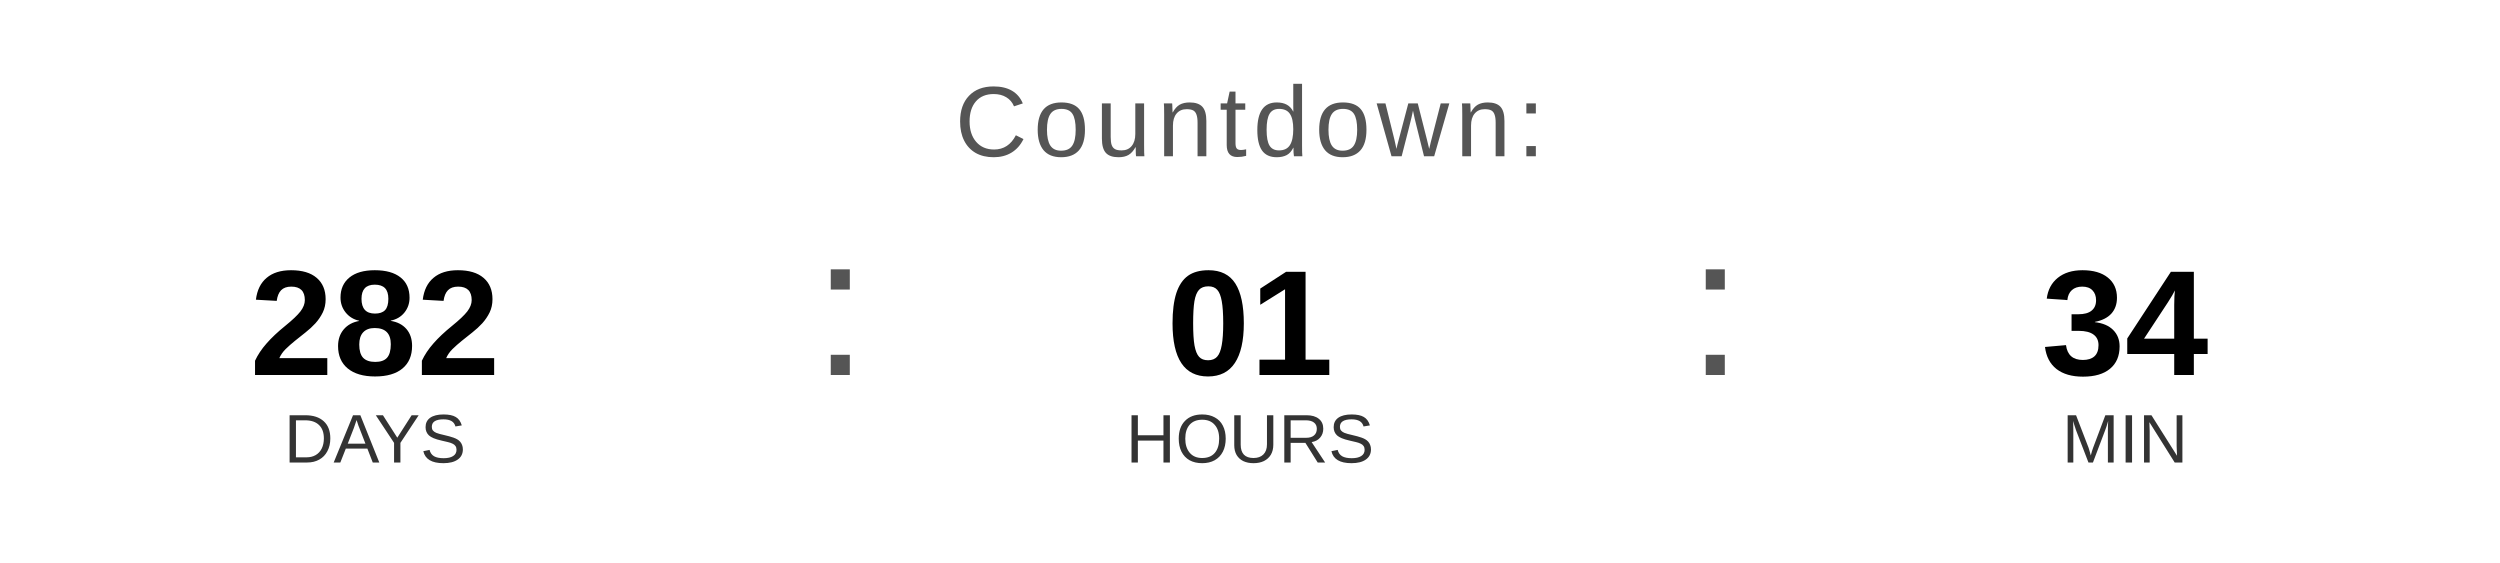
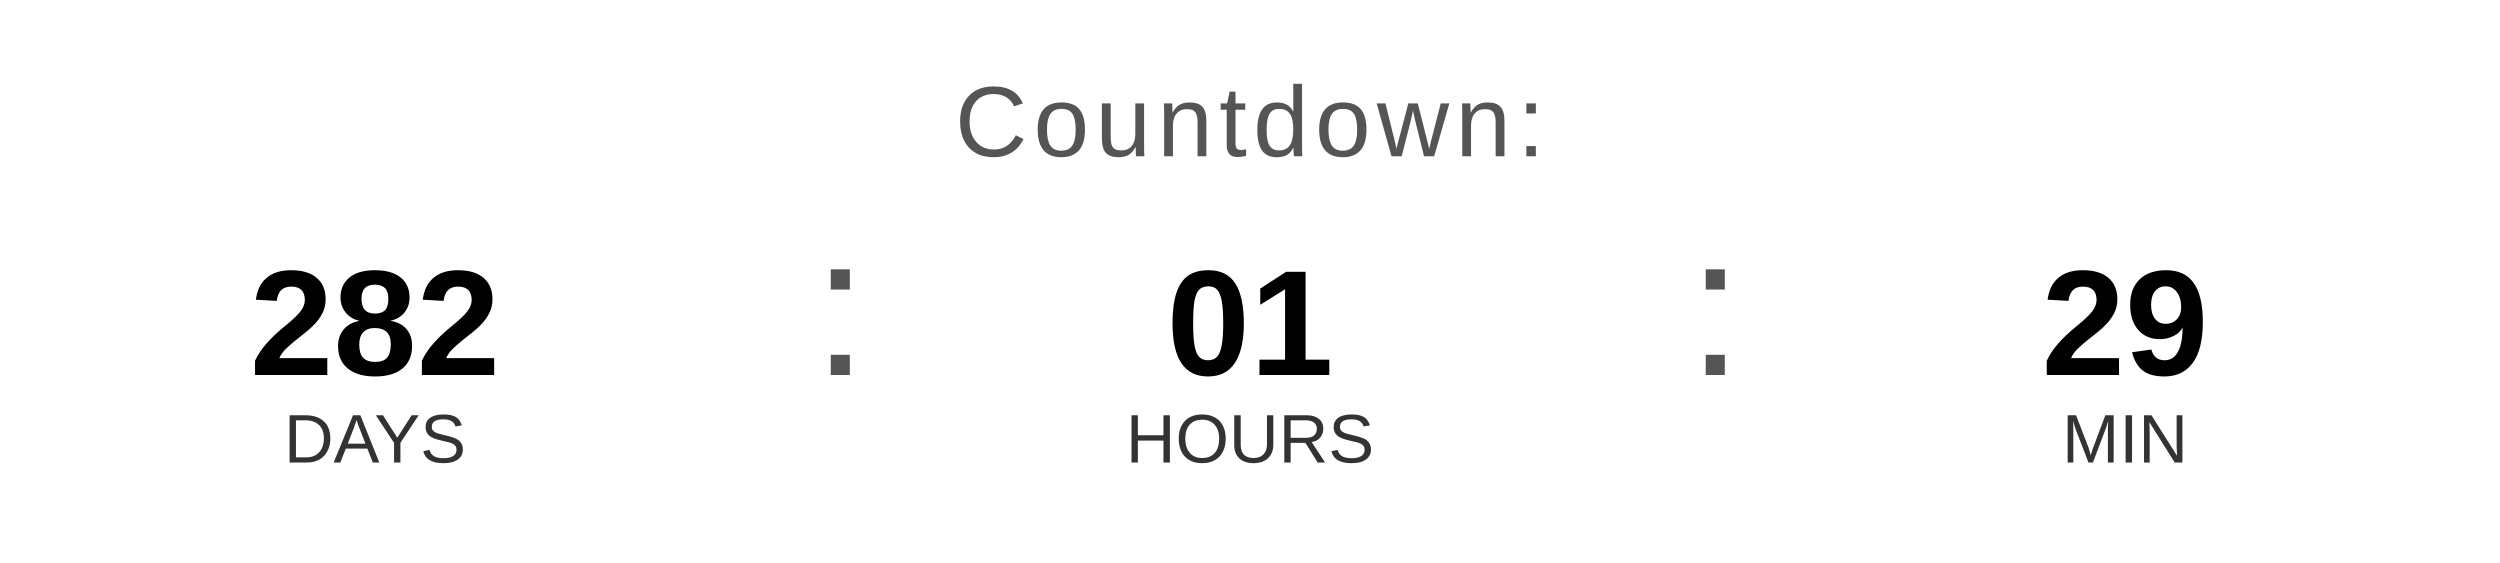
<svg xmlns="http://www.w3.org/2000/svg" width="400" height="90" viewBox="0 0 400 90">
  <text x="200" y="25" font-family="Arial, Helvetica, sans-serif" font-size="16" fill="#555555" text-anchor="middle" letter-spacing="1">
    Countdown:
  </text>
  <text x="60" y="60" font-family="Arial, Helvetica, sans-serif" font-size="24" font-weight="bold" fill="#000000" text-anchor="middle">282</text>
  <text x="60" y="74" font-family="Arial, Helvetica, sans-serif" font-size="11" fill="#333333" text-anchor="middle">DAYS</text>
  <text x="130" y="60" font-family="Arial, sans-serif" font-size="32" fill="#555555">:</text>
  <text x="200" y="60" font-family="Arial, Helvetica, sans-serif" font-size="24" font-weight="bold" fill="#000000" text-anchor="middle">01</text>
  <text x="200" y="74" font-family="Arial, Helvetica, sans-serif" font-size="11" fill="#333333" text-anchor="middle">HOURS</text>
  <text x="270" y="60" font-family="Arial, sans-serif" font-size="32" fill="#555555">:</text>
-   <text x="340" y="60" font-family="Arial, Helvetica, sans-serif" font-size="24" font-weight="bold" fill="#000000" text-anchor="middle">34</text>
+   <text x="340" y="60" font-family="Arial, Helvetica, sans-serif" font-size="24" font-weight="bold" fill="#000000" text-anchor="middle">29</text>
  <text x="340" y="74" font-family="Arial, Helvetica, sans-serif" font-size="11" fill="#333333" text-anchor="middle">MIN</text>
</svg>
